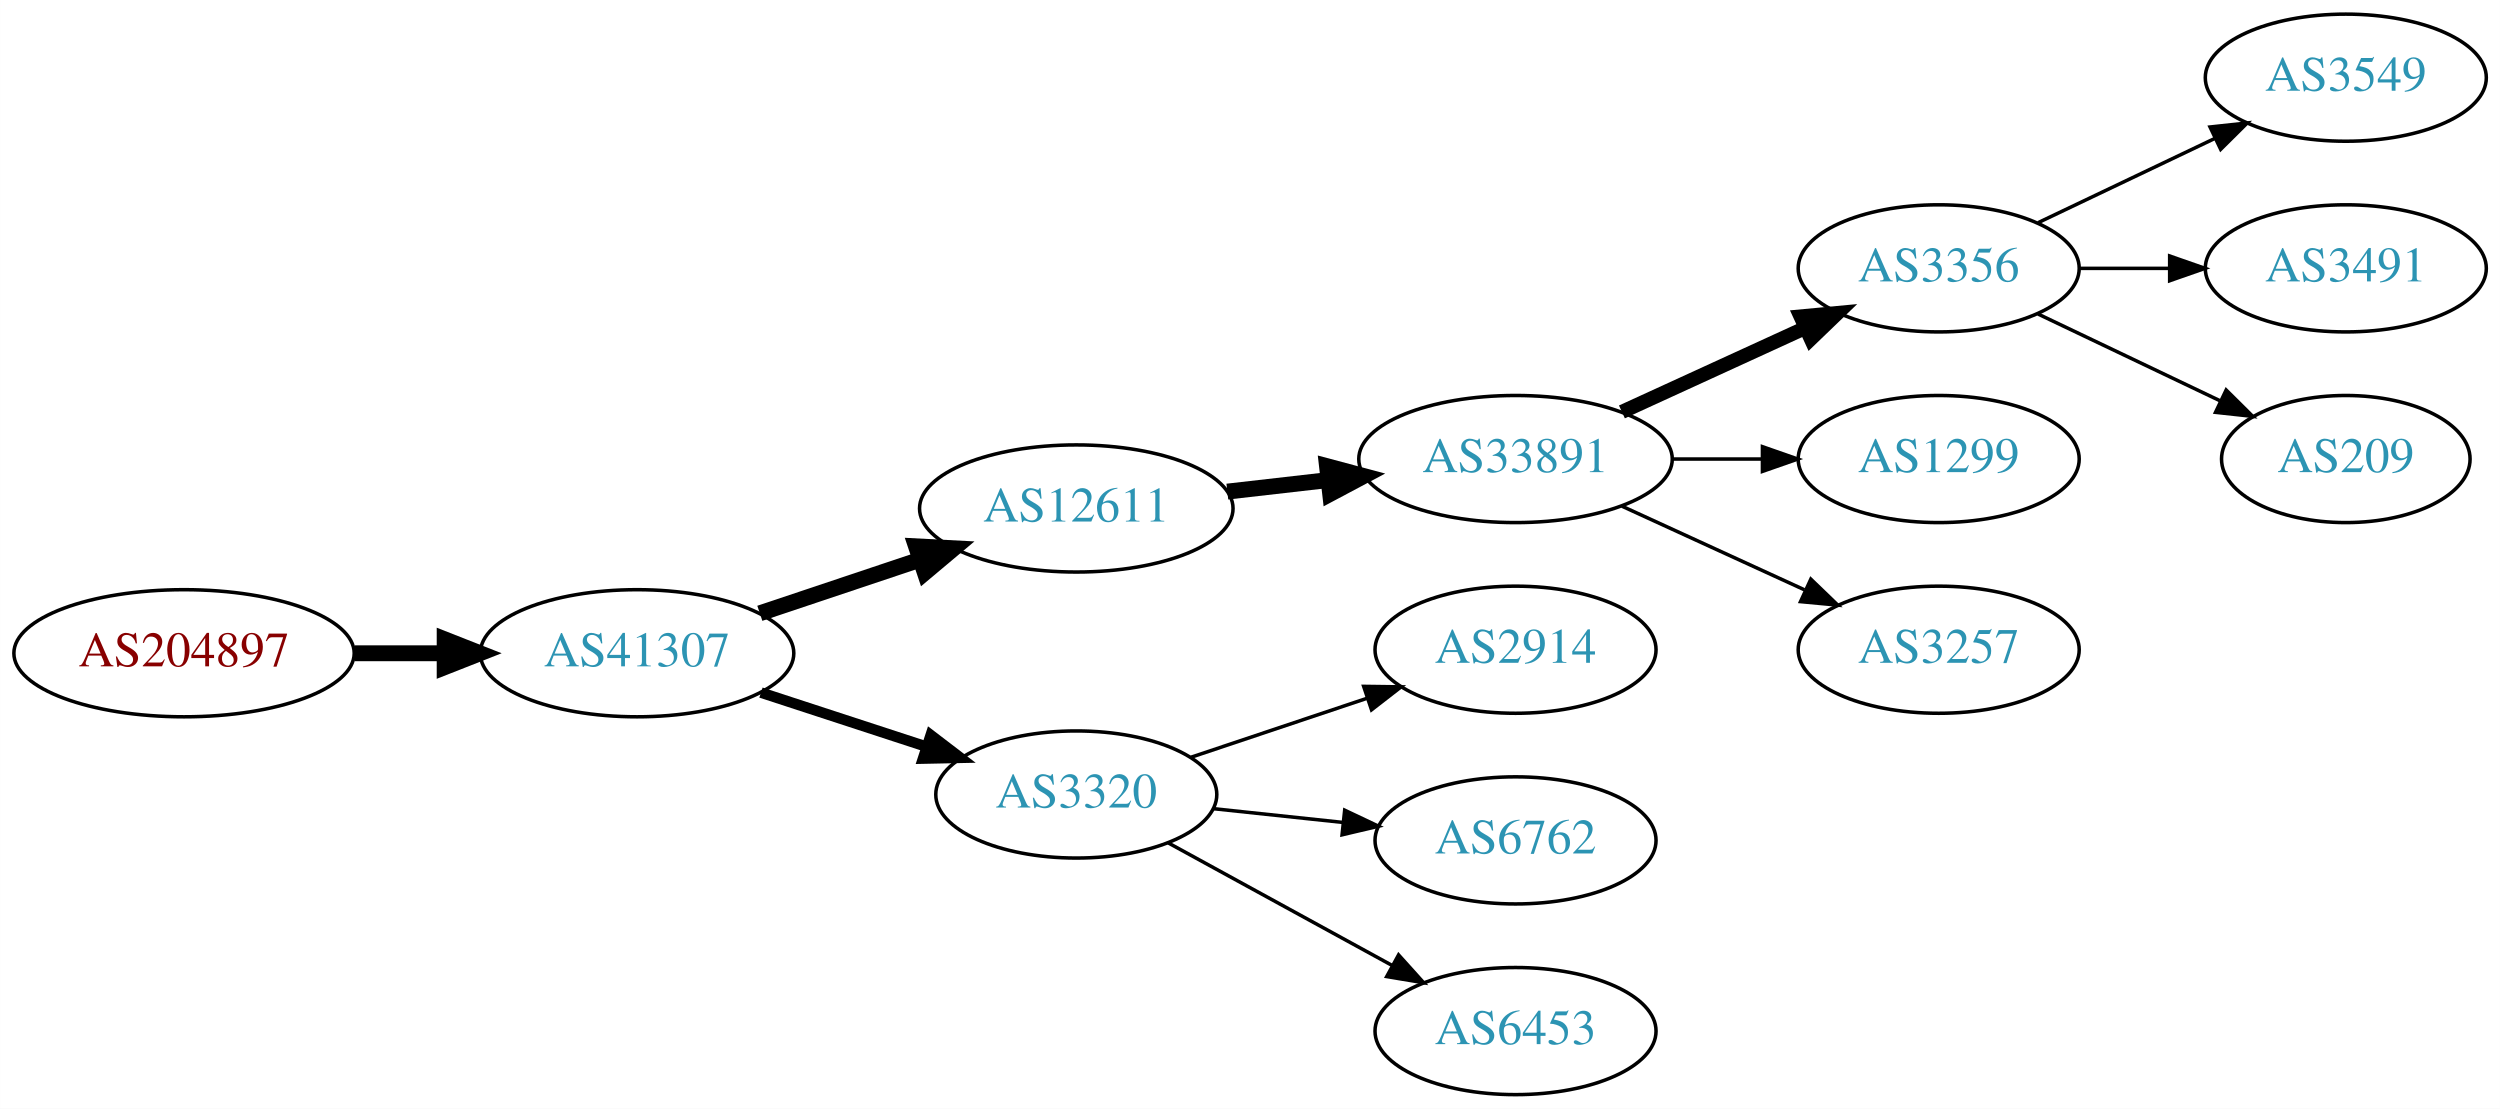
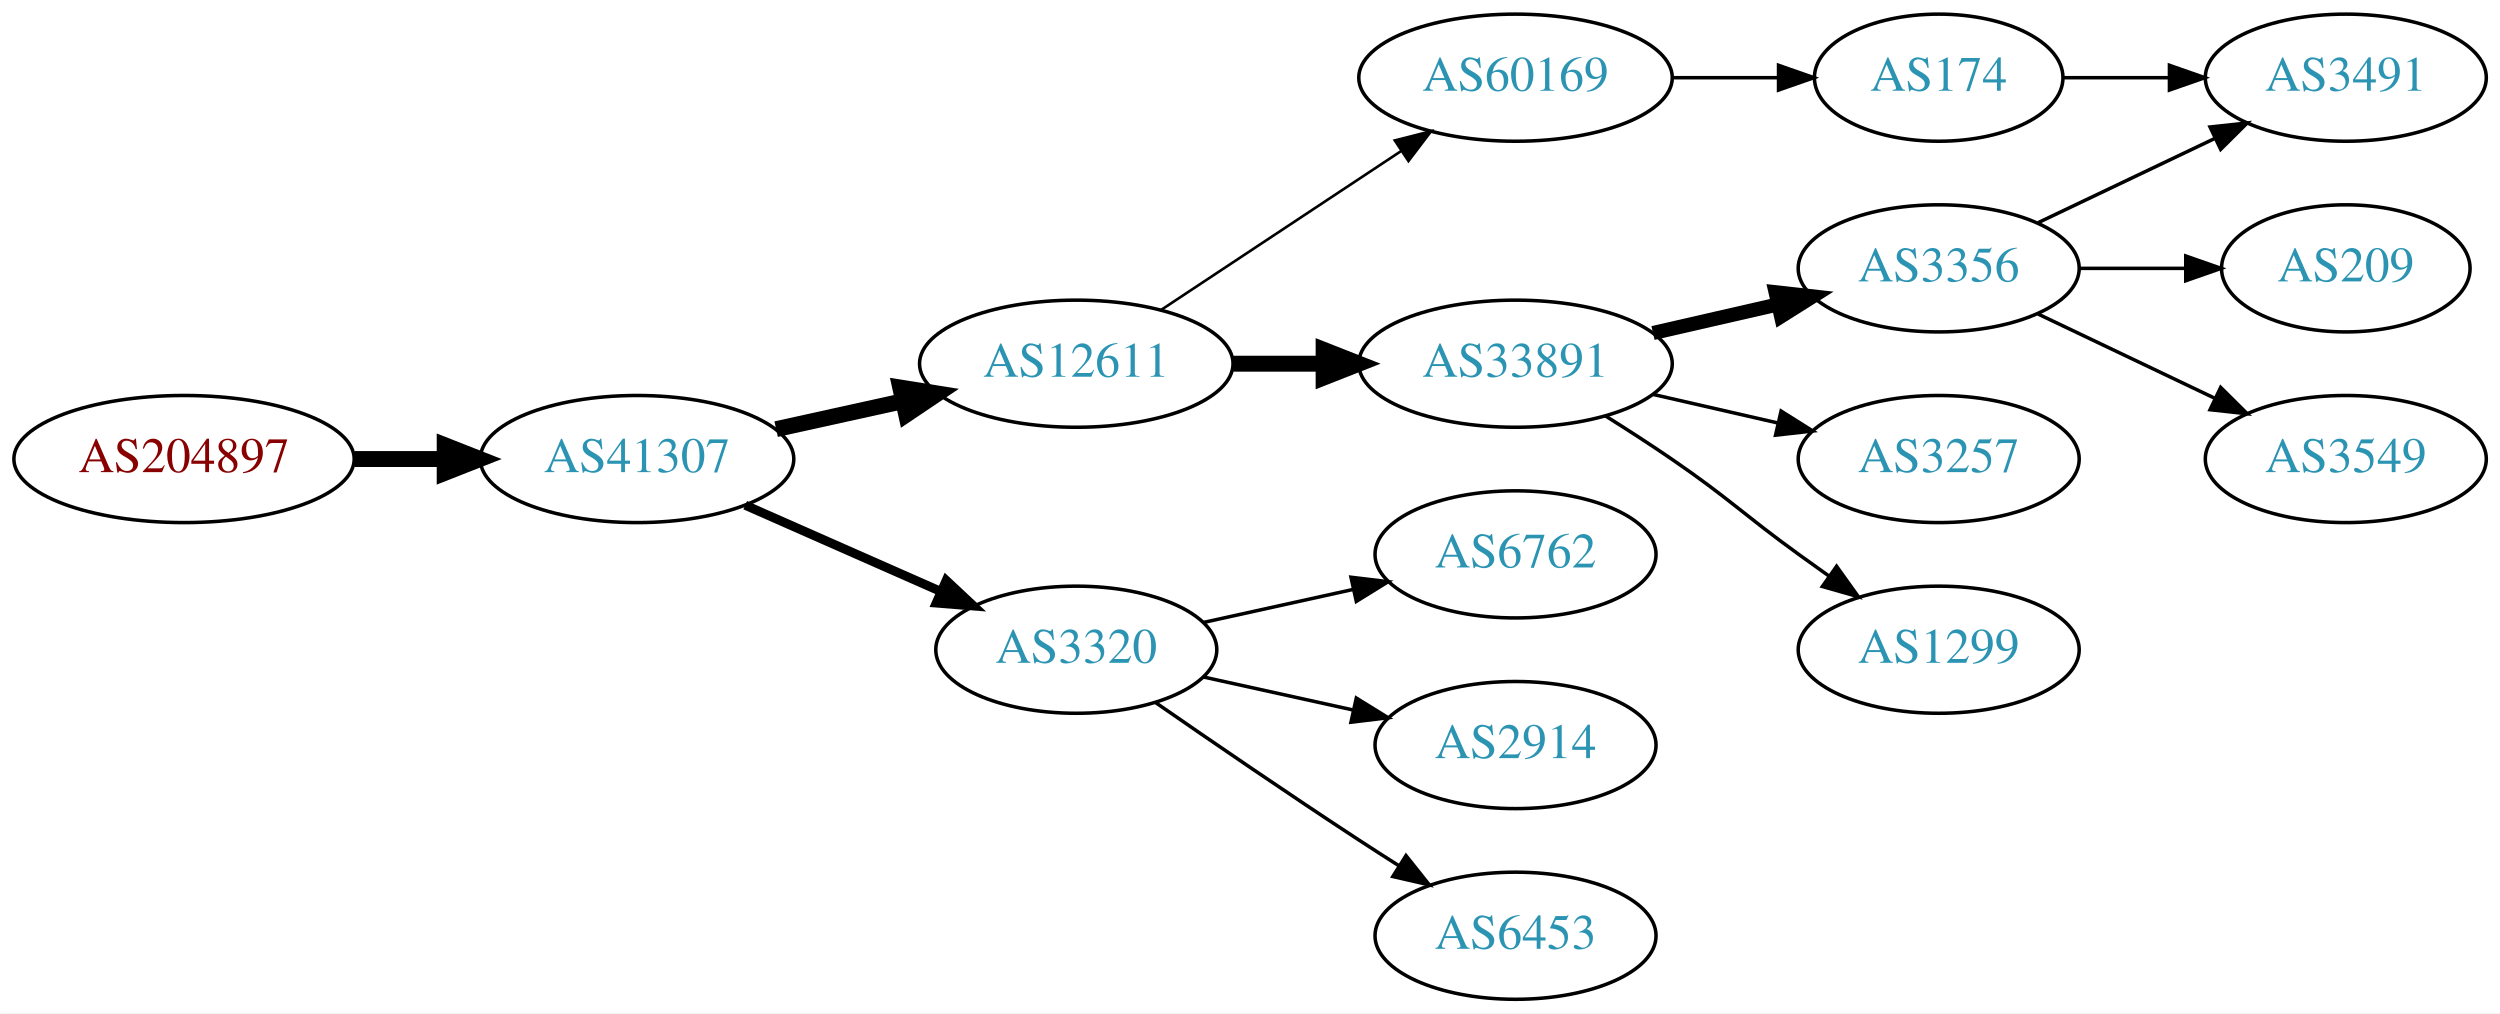
- <svg xmlns="http://www.w3.org/2000/svg" xmlns:xlink="http://www.w3.org/1999/xlink" width="708pt" height="314pt" viewBox="0.00 0.00 707.95 314.00">
-   <g id="graph0" class="graph" transform="scale(1 1) rotate(0) translate(4 310)">
-     <polygon fill="white" stroke="none" points="-4,4 -4,-310 703.954,-310 703.954,4 -4,4" />
+ <svg xmlns="http://www.w3.org/2000/svg" xmlns:xlink="http://www.w3.org/1999/xlink" width="708pt" height="287pt" viewBox="0.00 0.00 707.95 287.00">
+   <g id="graph0" class="graph" transform="scale(1 1) rotate(0) translate(4 283)">
+     <polygon fill="white" stroke="none" points="-4,4 -4,-283 703.954,-283 703.954,4 -4,4" />
    <g id="node1" class="node">
      <g id="a_node1">
        <a xlink:href="/asn/204897" xlink:title="AS204897 ~ Franz Alois Schiebler [AT]">
-           <ellipse fill="#ffffff" stroke="black" cx="48.096" cy="-125" rx="48.192" ry="18" />
-           <text text-anchor="middle" x="48.096" y="-121.3" font-family="Times,serif" font-size="14.00" fill="#880000">AS204897</text>
+           <ellipse fill="#ffffff" stroke="black" cx="48.096" cy="-153" rx="48.192" ry="18" />
+           <text text-anchor="middle" x="48.096" y="-149.3" font-family="Times,serif" font-size="14.00" fill="#880000">AS204897</text>
        </a>
      </g>
    </g>
    <g id="node2" class="node">
      <g id="a_node2">
        <a xlink:href="/asn/41307" xlink:title="AS41307 ~ Telepark Passau GmbH [DE]">
-           <ellipse fill="#ffffff" stroke="black" cx="176.388" cy="-125" rx="44.393" ry="18" />
-           <text text-anchor="middle" x="176.388" y="-121.3" font-family="Times,serif" font-size="14.00" fill="#2c94b3">AS41307</text>
+           <ellipse fill="#ffffff" stroke="black" cx="176.388" cy="-153" rx="44.393" ry="18" />
+           <text text-anchor="middle" x="176.388" y="-149.3" font-family="Times,serif" font-size="14.00" fill="#2c94b3">AS41307</text>
        </a>
      </g>
    </g>
    <g id="edge1" class="edge">
-       <path fill="none" stroke="black" stroke-width="4.5" d="M96.481,-125C104.742,-125 113.386,-125 121.799,-125" />
-       <polygon fill="black" stroke="black" stroke-width="4.5" points="121.904,-128.938 131.904,-125 121.904,-121.063 121.904,-128.938" />
+       <path fill="none" stroke="black" stroke-width="4.5" d="M96.481,-153C104.742,-153 113.386,-153 121.799,-153" />
+       <polygon fill="black" stroke="black" stroke-width="4.5" points="121.904,-156.938 131.904,-153 121.904,-149.063 121.904,-156.938" />
    </g>
    <g id="node3" class="node">
      <g id="a_node3">
        <a xlink:href="/asn/12611" xlink:title="AS12611 ~ RKOM [DE]">
-           <ellipse fill="#ffffff" stroke="black" cx="300.78" cy="-166" rx="44.393" ry="18" />
-           <text text-anchor="middle" x="300.78" y="-162.3" font-family="Times,serif" font-size="14.00" fill="#2c94b3">AS12611</text>
+           <ellipse fill="#ffffff" stroke="black" cx="300.78" cy="-180" rx="44.393" ry="18" />
+           <text text-anchor="middle" x="300.78" y="-176.3" font-family="Times,serif" font-size="14.00" fill="#2c94b3">AS12611</text>
        </a>
      </g>
    </g>
    <g id="edge2" class="edge">
-       <path fill="none" stroke="black" stroke-width="4.5" d="M211.156,-136.312C225.202,-141.017 241.679,-146.537 256.59,-151.532" />
-       <polygon fill="black" stroke="black" stroke-width="4.5" points="255.389,-155.282 266.122,-154.725 257.89,-147.815 255.389,-155.282" />
+       <path fill="none" stroke="black" stroke-width="4.5" d="M215.777,-161.469C227.169,-163.982 239.792,-166.767 251.716,-169.397" />
+       <polygon fill="black" stroke="black" stroke-width="4.5" points="250.913,-173.252 261.526,-171.561 252.609,-165.562 250.913,-173.252" />
    </g>
    <g id="node4" class="node">
      <g id="a_node4">
        <a xlink:href="/asn/3320" xlink:title="AS3320 ~ DTAG [DE]">
-           <ellipse fill="#ffffff" stroke="black" cx="300.78" cy="-85" rx="39.794" ry="18" />
-           <text text-anchor="middle" x="300.78" y="-81.3" font-family="Times,serif" font-size="14.00" fill="#2c94b3">AS3320</text>
+           <ellipse fill="#ffffff" stroke="black" cx="300.78" cy="-99" rx="39.794" ry="18" />
+           <text text-anchor="middle" x="300.78" y="-95.3" font-family="Times,serif" font-size="14.00" fill="#2c94b3">AS3320</text>
        </a>
      </g>
    </g>
    <g id="edge3" class="edge">
-       <path fill="none" stroke="black" stroke-width="3" d="M211.481,-113.858C225.986,-109.117 243.038,-103.544 258.269,-98.567" />
-       <polygon fill="black" stroke="black" stroke-width="3" points="259.552,-101.83 267.97,-95.396 257.377,-95.176 259.552,-101.83" />
+       <path fill="none" stroke="black" stroke-width="2.571" d="M207.015,-139.928C223.61,-132.607 244.469,-123.403 262.203,-115.579" />
+       <polygon fill="black" stroke="black" stroke-width="2.571" points="263.95,-118.634 271.686,-111.395 261.124,-112.23 263.95,-118.634" />
    </g>
    <g id="node5" class="node">
      <g id="a_node5">
+         <a xlink:href="/asn/60169" xlink:title="AS60169 ~ GFIT-AS [DE]">
+           <ellipse fill="#ffffff" stroke="black" cx="425.172" cy="-261" rx="44.393" ry="18" />
+           <text text-anchor="middle" x="425.172" y="-257.3" font-family="Times,serif" font-size="14.00" fill="#2c94b3">AS60169</text>
+         </a>
+       </g>
+     </g>
+     <g id="edge4" class="edge">
+       <path fill="none" stroke="black" stroke-width="0.75" d="M324.801,-195.235C344.033,-207.963 371.64,-226.234 392.877,-240.289" />
+       <polygon fill="black" stroke="black" stroke-width="0.75" points="390.983,-243.233 401.254,-245.833 394.847,-237.395 390.983,-243.233" />
+     </g>
+     <g id="node6" class="node">
+       <g id="a_node6">
        <a xlink:href="/asn/33891" xlink:title="AS33891 ~ CORE-BACKBONE GMBH GLOBAL NETWORK [DE]">
          <ellipse fill="#ffffff" stroke="black" cx="425.172" cy="-180" rx="44.393" ry="18" />
          <text text-anchor="middle" x="425.172" y="-176.3" font-family="Times,serif" font-size="14.00" fill="#2c94b3">AS33891</text>
        </a>
      </g>
    </g>
-     <g id="edge4" class="edge">
-       <path fill="none" stroke="black" stroke-width="4.5" d="M343.558,-170.779C352.712,-171.826 362.513,-172.947 372.016,-174.034" />
-       <polygon fill="black" stroke="black" stroke-width="4.5" points="371.784,-177.971 382.166,-175.195 372.679,-170.147 371.784,-177.971" />
+     <g id="edge5" class="edge">
+       <path fill="none" stroke="black" stroke-width="4.5" d="M345.275,-180C353.482,-180 362.153,-180 370.625,-180" />
+       <polygon fill="black" stroke="black" stroke-width="4.5" points="370.816,-183.938 380.816,-180 370.816,-176.063 370.816,-183.938" />
    </g>
-     <g id="node12" class="node">
-       <g id="a_node12">
-         <a xlink:href="/asn/2914" xlink:title="AS2914 ~ NTT America, Inc. [US]">
+     <g id="node14" class="node">
+       <g id="a_node14">
+         <a xlink:href="/asn/6762" xlink:title="AS6762 ~ TELECOM ITALIA SPARKLE S.p.A. [IT]">
          <ellipse fill="#ffffff" stroke="black" cx="425.172" cy="-126" rx="39.794" ry="18" />
-           <text text-anchor="middle" x="425.172" y="-122.3" font-family="Times,serif" font-size="14.00" fill="#2c94b3">AS2914</text>
+           <text text-anchor="middle" x="425.172" y="-122.3" font-family="Times,serif" font-size="14.00" fill="#2c94b3">AS6762</text>
        </a>
      </g>
    </g>
-     <g id="edge11" class="edge">
-       <path fill="none" stroke="black" d="M333.299,-95.558C348.432,-100.628 366.759,-106.767 382.98,-112.201" />
-       <polygon fill="black" stroke="black" points="382.166,-115.62 392.76,-115.477 384.389,-108.982 382.166,-115.62" />
+     <g id="edge14" class="edge">
+       <path fill="none" stroke="black" d="M336.852,-106.737C350.04,-109.646 365.219,-112.995 379.185,-116.076" />
+       <polygon fill="black" stroke="black" points="378.575,-119.525 389.094,-118.262 380.083,-112.69 378.575,-119.525" />
    </g>
-     <g id="node13" class="node">
-       <g id="a_node13">
-         <a xlink:href="/asn/6762" xlink:title="AS6762 ~ TELECOM ITALIA SPARKLE S.p.A. [IT]">
+     <g id="node15" class="node">
+       <g id="a_node15">
+         <a xlink:href="/asn/2914" xlink:title="AS2914 ~ NTT America, Inc. [US]">
          <ellipse fill="#ffffff" stroke="black" cx="425.172" cy="-72" rx="39.794" ry="18" />
-           <text text-anchor="middle" x="425.172" y="-68.3" font-family="Times,serif" font-size="14.00" fill="#2c94b3">AS6762</text>
+           <text text-anchor="middle" x="425.172" y="-68.3" font-family="Times,serif" font-size="14.00" fill="#2c94b3">AS2914</text>
        </a>
      </g>
    </g>
-     <g id="edge12" class="edge">
-       <path fill="none" stroke="black" d="M339.5,-80.993C351.133,-79.758 364.1,-78.381 376.321,-77.082" />
-       <polygon fill="black" stroke="black" points="376.791,-80.552 386.365,-76.016 376.052,-73.591 376.791,-80.552" />
+     <g id="edge15" class="edge">
+       <path fill="none" stroke="black" d="M336.852,-91.263C350.04,-88.354 365.219,-85.005 379.185,-81.924" />
+       <polygon fill="black" stroke="black" points="380.083,-85.31 389.094,-79.738 378.575,-78.475 380.083,-85.31" />
    </g>
-     <g id="node14" class="node">
-       <g id="a_node14">
+     <g id="node16" class="node">
+       <g id="a_node16">
        <a xlink:href="/asn/6453" xlink:title="AS6453 ~ TATA COMMUNICATIONS (AMERICA) INC [US]">
          <ellipse fill="#ffffff" stroke="black" cx="425.172" cy="-18" rx="39.794" ry="18" />
          <text text-anchor="middle" x="425.172" y="-14.3" font-family="Times,serif" font-size="14.00" fill="#2c94b3">AS6453</text>
        </a>
      </g>
    </g>
-     <g id="edge13" class="edge">
-       <path fill="none" stroke="black" d="M326.843,-71.28C345.159,-61.254 370.202,-47.544 390.299,-36.543" />
-       <polygon fill="black" stroke="black" points="392.051,-39.574 399.142,-31.702 388.69,-33.434 392.051,-39.574" />
-     </g>
-     <g id="node6" class="node">
-       <g id="a_node6">
-         <a xlink:href="/asn/3356" xlink:title="AS3356 ~ Level 3 Parent, LLC [US]">
-           <ellipse fill="#ffffff" stroke="black" cx="545.014" cy="-234" rx="39.794" ry="18" />
-           <text text-anchor="middle" x="545.014" y="-230.3" font-family="Times,serif" font-size="14.00" fill="#2c94b3">AS3356</text>
-         </a>
-       </g>
-     </g>
-     <g id="edge5" class="edge">
-       <path fill="none" stroke="black" stroke-width="4" d="M455.301,-193.348C470.913,-200.502 490.31,-209.391 506.982,-217.03" />
-       <polygon fill="black" stroke="black" stroke-width="4" points="505.885,-220.378 516.434,-221.362 508.801,-214.014 505.885,-220.378" />
+     <g id="edge16" class="edge">
+       <path fill="none" stroke="black" d="M323.137,-84.099C338.988,-73.123 361.191,-57.921 380.976,-45 384.558,-42.661 388.328,-40.241 392.089,-37.856" />
+       <polygon fill="black" stroke="black" points="394.151,-40.693 400.749,-32.404 390.422,-34.769 394.151,-40.693" />
    </g>
    <g id="node7" class="node">
      <g id="a_node7">
-         <a xlink:href="/asn/1299" xlink:title="AS1299 ~ Telia Carrier [EU]">
-           <ellipse fill="#ffffff" stroke="black" cx="545.014" cy="-180" rx="39.794" ry="18" />
-           <text text-anchor="middle" x="545.014" y="-176.3" font-family="Times,serif" font-size="14.00" fill="#2c94b3">AS1299</text>
+         <a xlink:href="/asn/174" xlink:title="AS174 ~ Cogent Communications [US]">
+           <ellipse fill="#ffffff" stroke="black" cx="545.014" cy="-261" rx="35.194" ry="18" />
+           <text text-anchor="middle" x="545.014" y="-257.3" font-family="Times,serif" font-size="14.00" fill="#2c94b3">AS174</text>
        </a>
      </g>
    </g>
    <g id="edge6" class="edge">
-       <path fill="none" stroke="black" d="M469.383,-180C477.696,-180 486.458,-180 494.941,-180" />
-       <polygon fill="black" stroke="black" points="495.099,-183.5 505.099,-180 495.099,-176.5 495.099,-183.5" />
+       <path fill="none" stroke="black" d="M469.383,-261C479.231,-261 489.711,-261 499.608,-261" />
+       <polygon fill="black" stroke="black" points="499.66,-264.5 509.66,-261 499.66,-257.5 499.66,-264.5" />
+     </g>
+     <g id="node9" class="node">
+       <g id="a_node9">
+         <a xlink:href="/asn/3356" xlink:title="AS3356 ~ Level 3 Parent, LLC [US]">
+           <ellipse fill="#ffffff" stroke="black" cx="545.014" cy="-207" rx="39.794" ry="18" />
+           <text text-anchor="middle" x="545.014" y="-203.3" font-family="Times,serif" font-size="14.00" fill="#2c94b3">AS3356</text>
+         </a>
+       </g>
+     </g>
+     <g id="edge8" class="edge">
+       <path fill="none" stroke="black" stroke-width="4" d="M464.107,-188.692C475.347,-191.267 487.76,-194.111 499.383,-196.774" />
+       <polygon fill="black" stroke="black" stroke-width="4" points="498.816,-200.235 509.345,-199.057 500.379,-193.412 498.816,-200.235" />
+     </g>
+     <g id="node10" class="node">
+       <g id="a_node10">
+         <a xlink:href="/asn/3257" xlink:title="AS3257 ~ GTT [DE]">
+           <ellipse fill="#ffffff" stroke="black" cx="545.014" cy="-153" rx="39.794" ry="18" />
+           <text text-anchor="middle" x="545.014" y="-149.3" font-family="Times,serif" font-size="14.00" fill="#2c94b3">AS3257</text>
+         </a>
+       </g>
+     </g>
+     <g id="edge9" class="edge">
+       <path fill="none" stroke="black" d="M464.107,-171.308C475.347,-168.733 487.76,-165.889 499.383,-163.226" />
+       <polygon fill="black" stroke="black" points="500.379,-166.588 509.345,-160.943 498.816,-159.765 500.379,-166.588" />
+     </g>
+     <g id="node11" class="node">
+       <g id="a_node11">
+         <a xlink:href="/asn/1299" xlink:title="AS1299 ~ Telia Carrier [EU]">
+           <ellipse fill="#ffffff" stroke="black" cx="545.014" cy="-99" rx="39.794" ry="18" />
+           <text text-anchor="middle" x="545.014" y="-95.3" font-family="Times,serif" font-size="14.00" fill="#2c94b3">AS1299</text>
+         </a>
+       </g>
+     </g>
+     <g id="edge10" class="edge">
+       <path fill="none" stroke="black" d="M450.622,-165.22C456.806,-161.345 463.387,-157.101 469.368,-153 485.863,-141.689 489.168,-137.729 505.368,-126 508.171,-123.971 511.102,-121.875 514.043,-119.79" />
+       <polygon fill="black" stroke="black" points="516.094,-122.627 522.257,-114.009 512.065,-116.903 516.094,-122.627" />
    </g>
    <g id="node8" class="node">
      <g id="a_node8">
-         <a xlink:href="/asn/3257" xlink:title="AS3257 ~ GTT [DE]">
-           <ellipse fill="#ffffff" stroke="black" cx="545.014" cy="-126" rx="39.794" ry="18" />
-           <text text-anchor="middle" x="545.014" y="-122.3" font-family="Times,serif" font-size="14.00" fill="#2c94b3">AS3257</text>
+         <a xlink:href="/asn/3491" xlink:title="AS3491 ~ PCCW Global, Inc. [US]">
+           <ellipse fill="#ffffff" stroke="black" cx="660.307" cy="-261" rx="39.794" ry="18" />
+           <text text-anchor="middle" x="660.307" y="-257.3" font-family="Times,serif" font-size="14.00" fill="#2c94b3">AS3491</text>
        </a>
      </g>
    </g>
    <g id="edge7" class="edge">
-       <path fill="none" stroke="black" d="M455.301,-166.652C470.913,-159.498 490.31,-150.609 506.982,-142.97" />
-       <polygon fill="black" stroke="black" points="508.801,-145.986 516.434,-138.638 505.885,-139.622 508.801,-145.986" />
+       <path fill="none" stroke="black" d="M580.313,-261C589.691,-261 600.041,-261 610.076,-261" />
+       <polygon fill="black" stroke="black" points="610.364,-264.5 620.364,-261 610.364,-257.5 610.364,-264.5" />
    </g>
-     <g id="node9" class="node">
-       <g id="a_node9">
-         <a xlink:href="/asn/3549" xlink:title="AS3549 ~ Level 3 Parent, LLC [US]">
-           <ellipse fill="#ffffff" stroke="black" cx="660.307" cy="-288" rx="39.794" ry="18" />
-           <text text-anchor="middle" x="660.307" y="-284.3" font-family="Times,serif" font-size="14.00" fill="#2c94b3">AS3549</text>
+     <g id="edge12" class="edge">
+       <path fill="none" stroke="black" d="M573.151,-219.934C588.145,-227.081 606.966,-236.052 623.189,-243.785" />
+       <polygon fill="black" stroke="black" points="621.859,-247.028 632.392,-248.171 624.871,-240.709 621.859,-247.028" />
+     </g>
+     <g id="node12" class="node">
+       <g id="a_node12">
+         <a xlink:href="/asn/209" xlink:title="AS209 ~ CenturyLink Communications, LLC [US]">
+           <ellipse fill="#ffffff" stroke="black" cx="660.307" cy="-207" rx="35.194" ry="18" />
+           <text text-anchor="middle" x="660.307" y="-203.3" font-family="Times,serif" font-size="14.00" fill="#2c94b3">AS209</text>
        </a>
      </g>
    </g>
-     <g id="edge8" class="edge">
-       <path fill="none" stroke="black" d="M573.151,-246.934C588.145,-254.081 606.966,-263.052 623.189,-270.785" />
-       <polygon fill="black" stroke="black" points="621.859,-274.028 632.392,-275.171 624.871,-267.709 621.859,-274.028" />
+     <g id="edge11" class="edge">
+       <path fill="none" stroke="black" d="M584.687,-207C594.392,-207 604.883,-207 614.846,-207" />
+       <polygon fill="black" stroke="black" points="614.982,-210.5 624.982,-207 614.982,-203.5 614.982,-210.5" />
    </g>
-     <g id="node10" class="node">
-       <g id="a_node10">
-         <a xlink:href="/asn/3491" xlink:title="AS3491 ~ PCCW Global, Inc. [US]">
-           <ellipse fill="#ffffff" stroke="black" cx="660.307" cy="-234" rx="39.794" ry="18" />
-           <text text-anchor="middle" x="660.307" y="-230.3" font-family="Times,serif" font-size="14.00" fill="#2c94b3">AS3491</text>
+     <g id="node13" class="node">
+       <g id="a_node13">
+         <a xlink:href="/asn/3549" xlink:title="AS3549 ~ Level 3 Parent, LLC [US]">
+           <ellipse fill="#ffffff" stroke="black" cx="660.307" cy="-153" rx="39.794" ry="18" />
+           <text text-anchor="middle" x="660.307" y="-149.3" font-family="Times,serif" font-size="14.00" fill="#2c94b3">AS3549</text>
        </a>
      </g>
    </g>
-     <g id="edge9" class="edge">
-       <path fill="none" stroke="black" d="M584.687,-234C592.89,-234 601.654,-234 610.186,-234" />
-       <polygon fill="black" stroke="black" points="610.425,-237.5 620.425,-234 610.425,-230.5 610.425,-237.5" />
-     </g>
-     <g id="node11" class="node">
-       <g id="a_node11">
-         <a xlink:href="/asn/209" xlink:title="AS209 ~ CenturyLink Communications, LLC [US]">
-           <ellipse fill="#ffffff" stroke="black" cx="660.307" cy="-180" rx="35.194" ry="18" />
-           <text text-anchor="middle" x="660.307" y="-176.3" font-family="Times,serif" font-size="14.00" fill="#2c94b3">AS209</text>
-         </a>
-       </g>
-     </g>
-     <g id="edge10" class="edge">
-       <path fill="none" stroke="black" d="M573.151,-221.066C588.583,-213.71 608.068,-204.423 624.603,-196.541" />
-       <polygon fill="black" stroke="black" points="626.424,-199.551 633.945,-192.089 623.412,-193.232 626.424,-199.551" />
+     <g id="edge13" class="edge">
+       <path fill="none" stroke="black" d="M573.151,-194.066C588.145,-186.919 606.966,-177.948 623.189,-170.215" />
+       <polygon fill="black" stroke="black" points="624.871,-173.291 632.392,-165.829 621.859,-166.972 624.871,-173.291" />
    </g>
  </g>
</svg>
